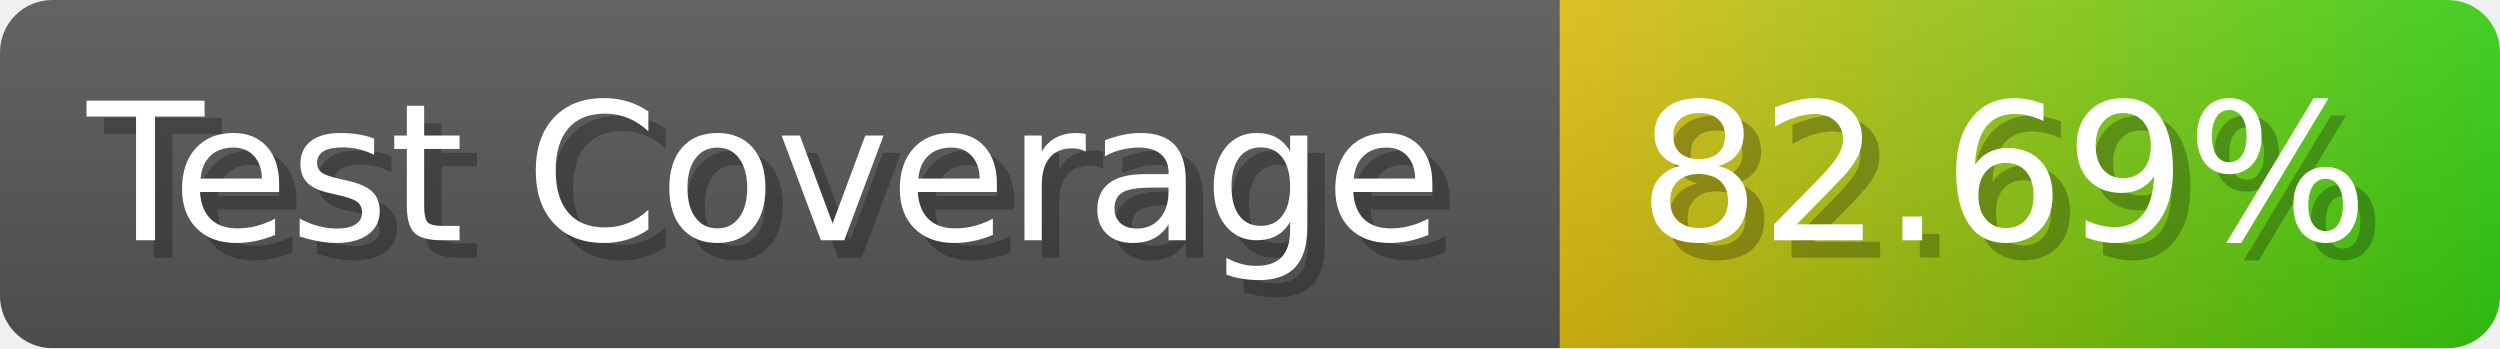
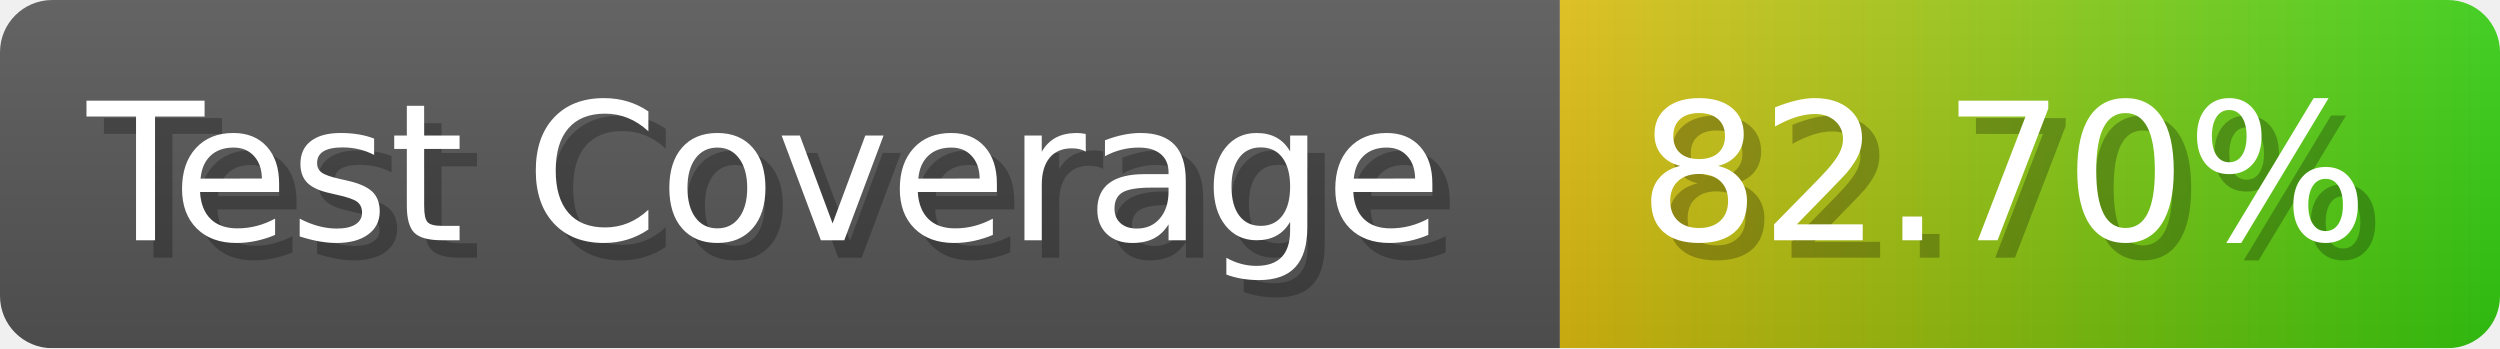
- <svg xmlns="http://www.w3.org/2000/svg" width="143.6" height="20" viewBox="0 0 1436 200" role="img" aria-label="Test Coverage: 82.69%">
+ <svg xmlns="http://www.w3.org/2000/svg" width="143.6" height="20" viewBox="0 0 1436 200" role="img" aria-label="Test Coverage: 82.70%">
  <linearGradient id="a" x2="0" y2="100%">
    <stop offset="0" stop-opacity=".1" stop-color="#EEE" />
    <stop offset="1" stop-opacity=".1" />
  </linearGradient>
  <mask id="m">
    <rect width="1436" height="200" rx="30" fill="#FFF" />
  </mask>
  <g mask="url(#m)">
    <rect width="896" height="200" fill="#555" />
    <rect width="540" height="200" fill="url(#x)" x="896" />
    <rect width="1436" height="200" fill="url(#a)" />
  </g>
  <g aria-hidden="true" fill="#fff" text-anchor="start" font-family="Verdana,DejaVu Sans,sans-serif" font-size="110">
    <text x="60" y="148" textLength="796" fill="#000" opacity="0.25">Test Coverage</text>
    <text x="50" y="138" textLength="796">Test Coverage</text>
-     <text x="951" y="148" textLength="440" fill="#000" opacity="0.25">82.69%</text>
-     <text x="941" y="138" textLength="440">82.69%</text>
+     <text x="951" y="148" textLength="440" fill="#000" opacity="0.25">82.70%</text>
+     <text x="941" y="138" textLength="440">82.70%</text>
  </g>
  <linearGradient id="x" x1="0%" y1="0%" x2="100%" y2="0%">
    <stop offset="0%" style="stop-color:#DB1" />
    <stop offset="100%" style="stop-color:#3C1" />
  </linearGradient>
</svg>
